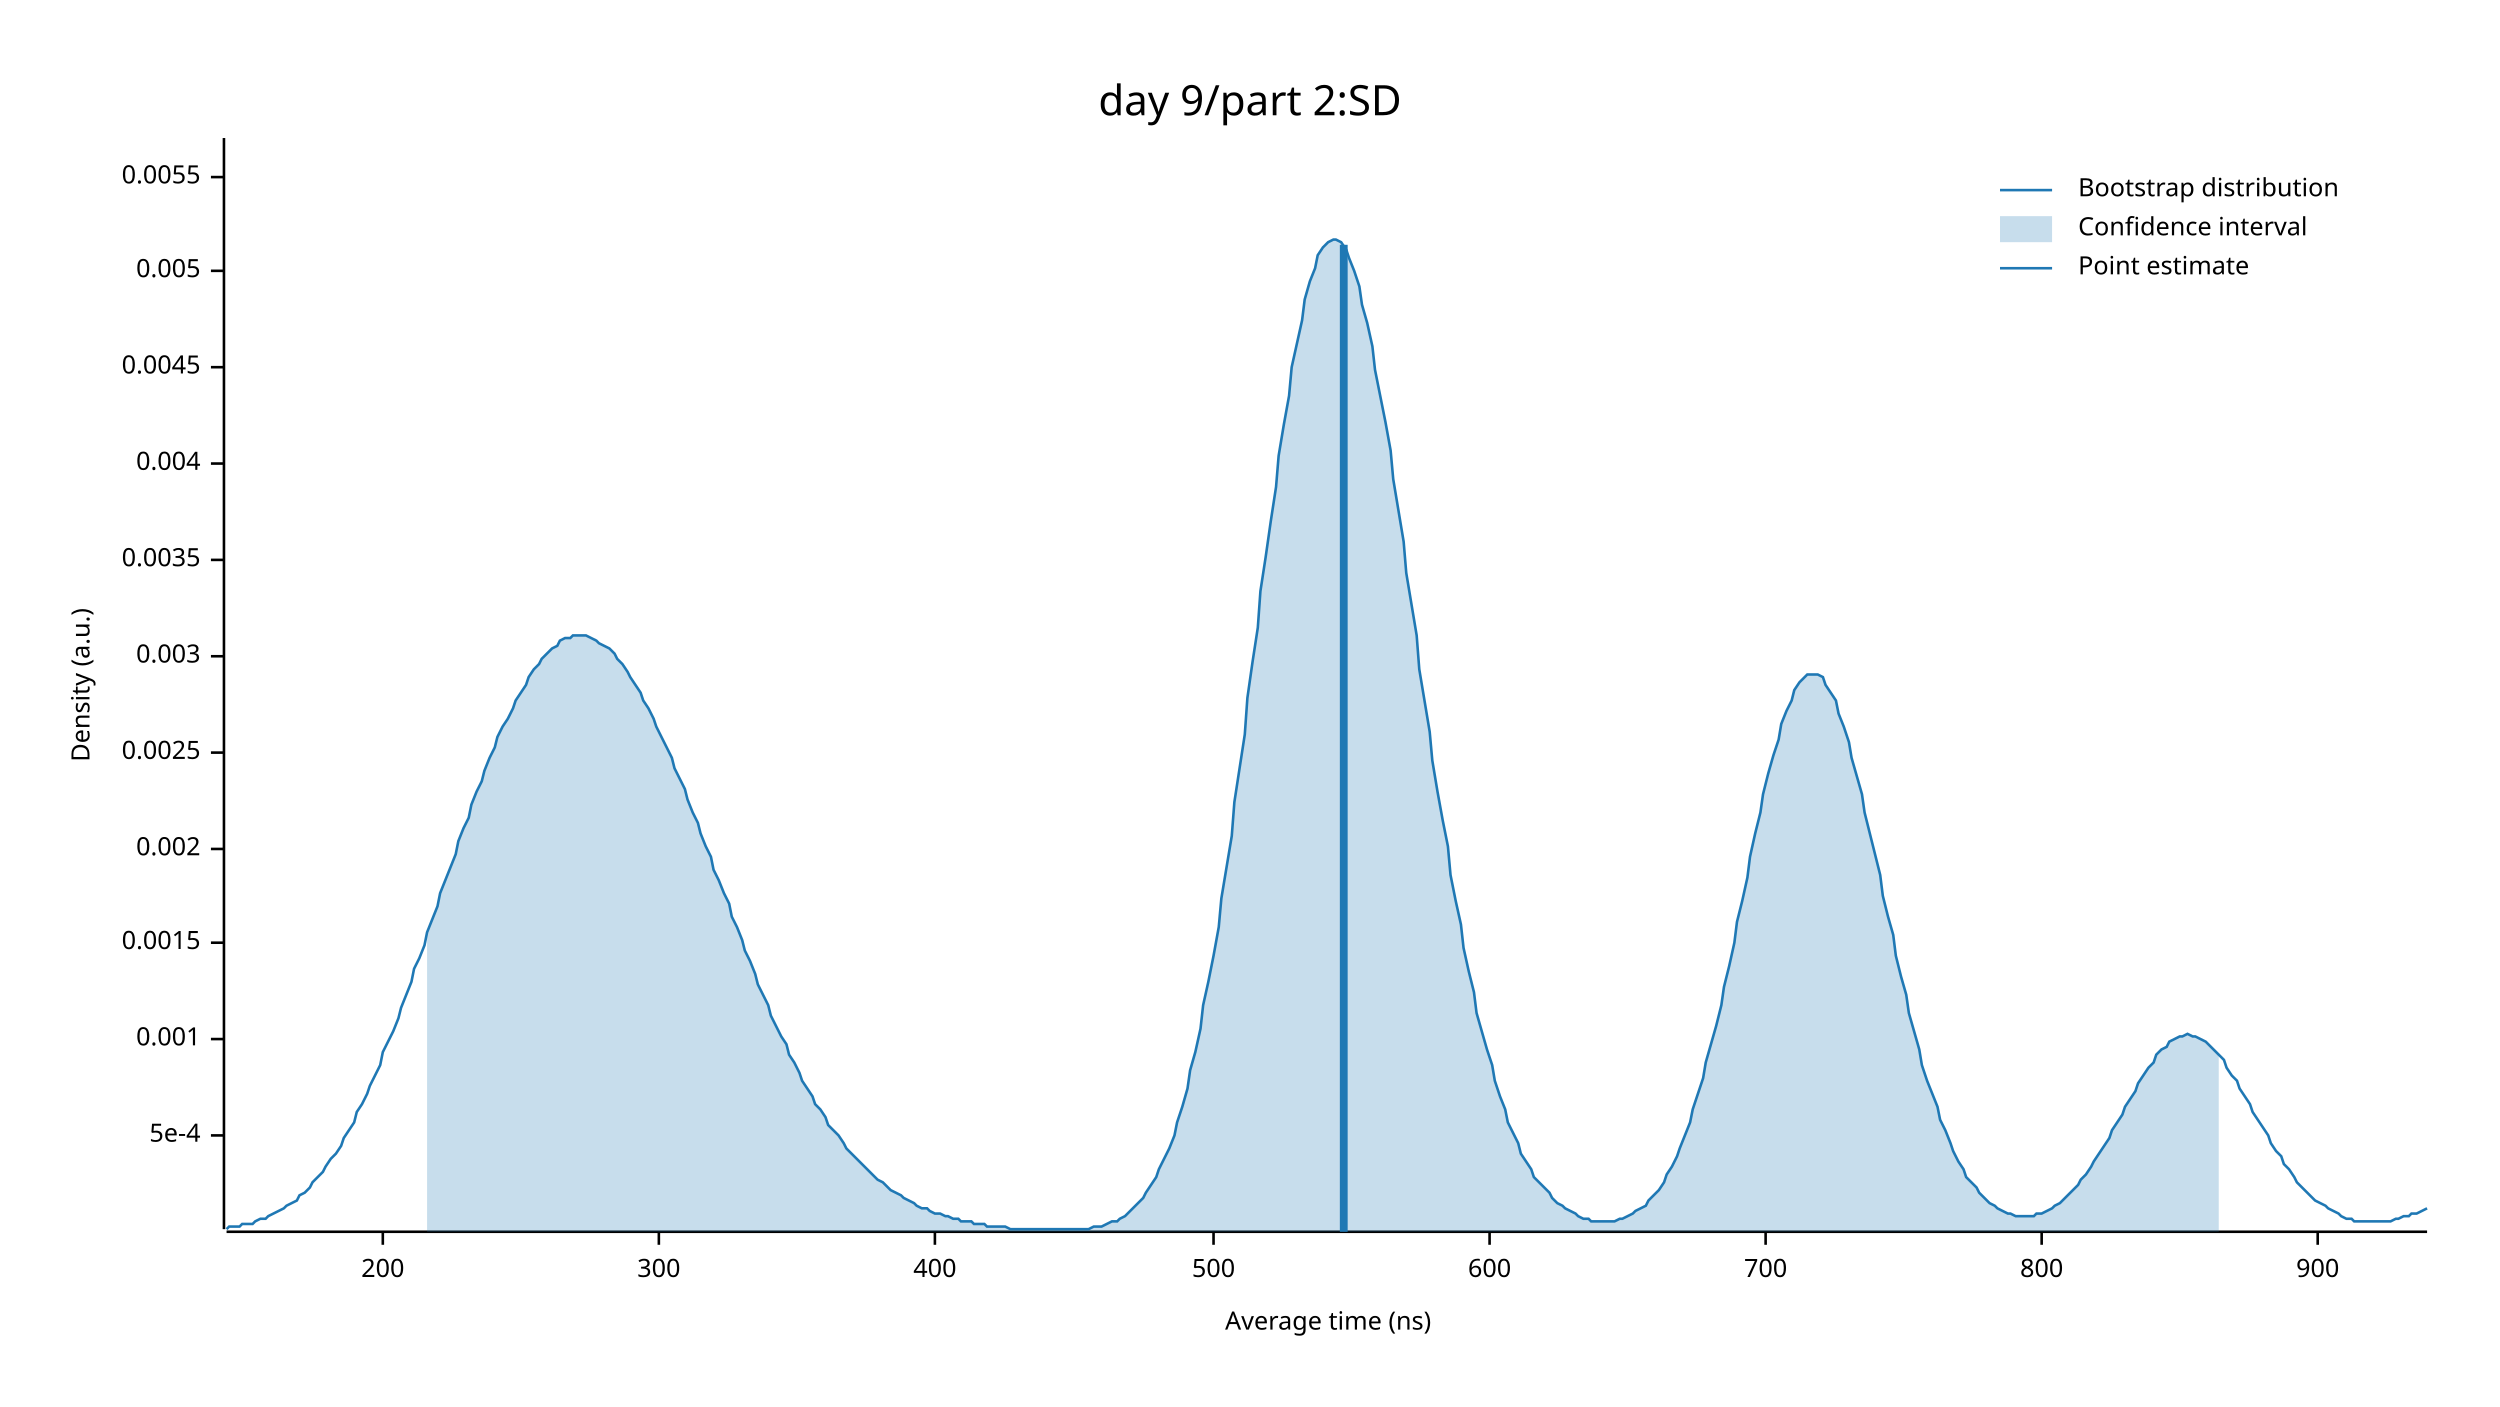
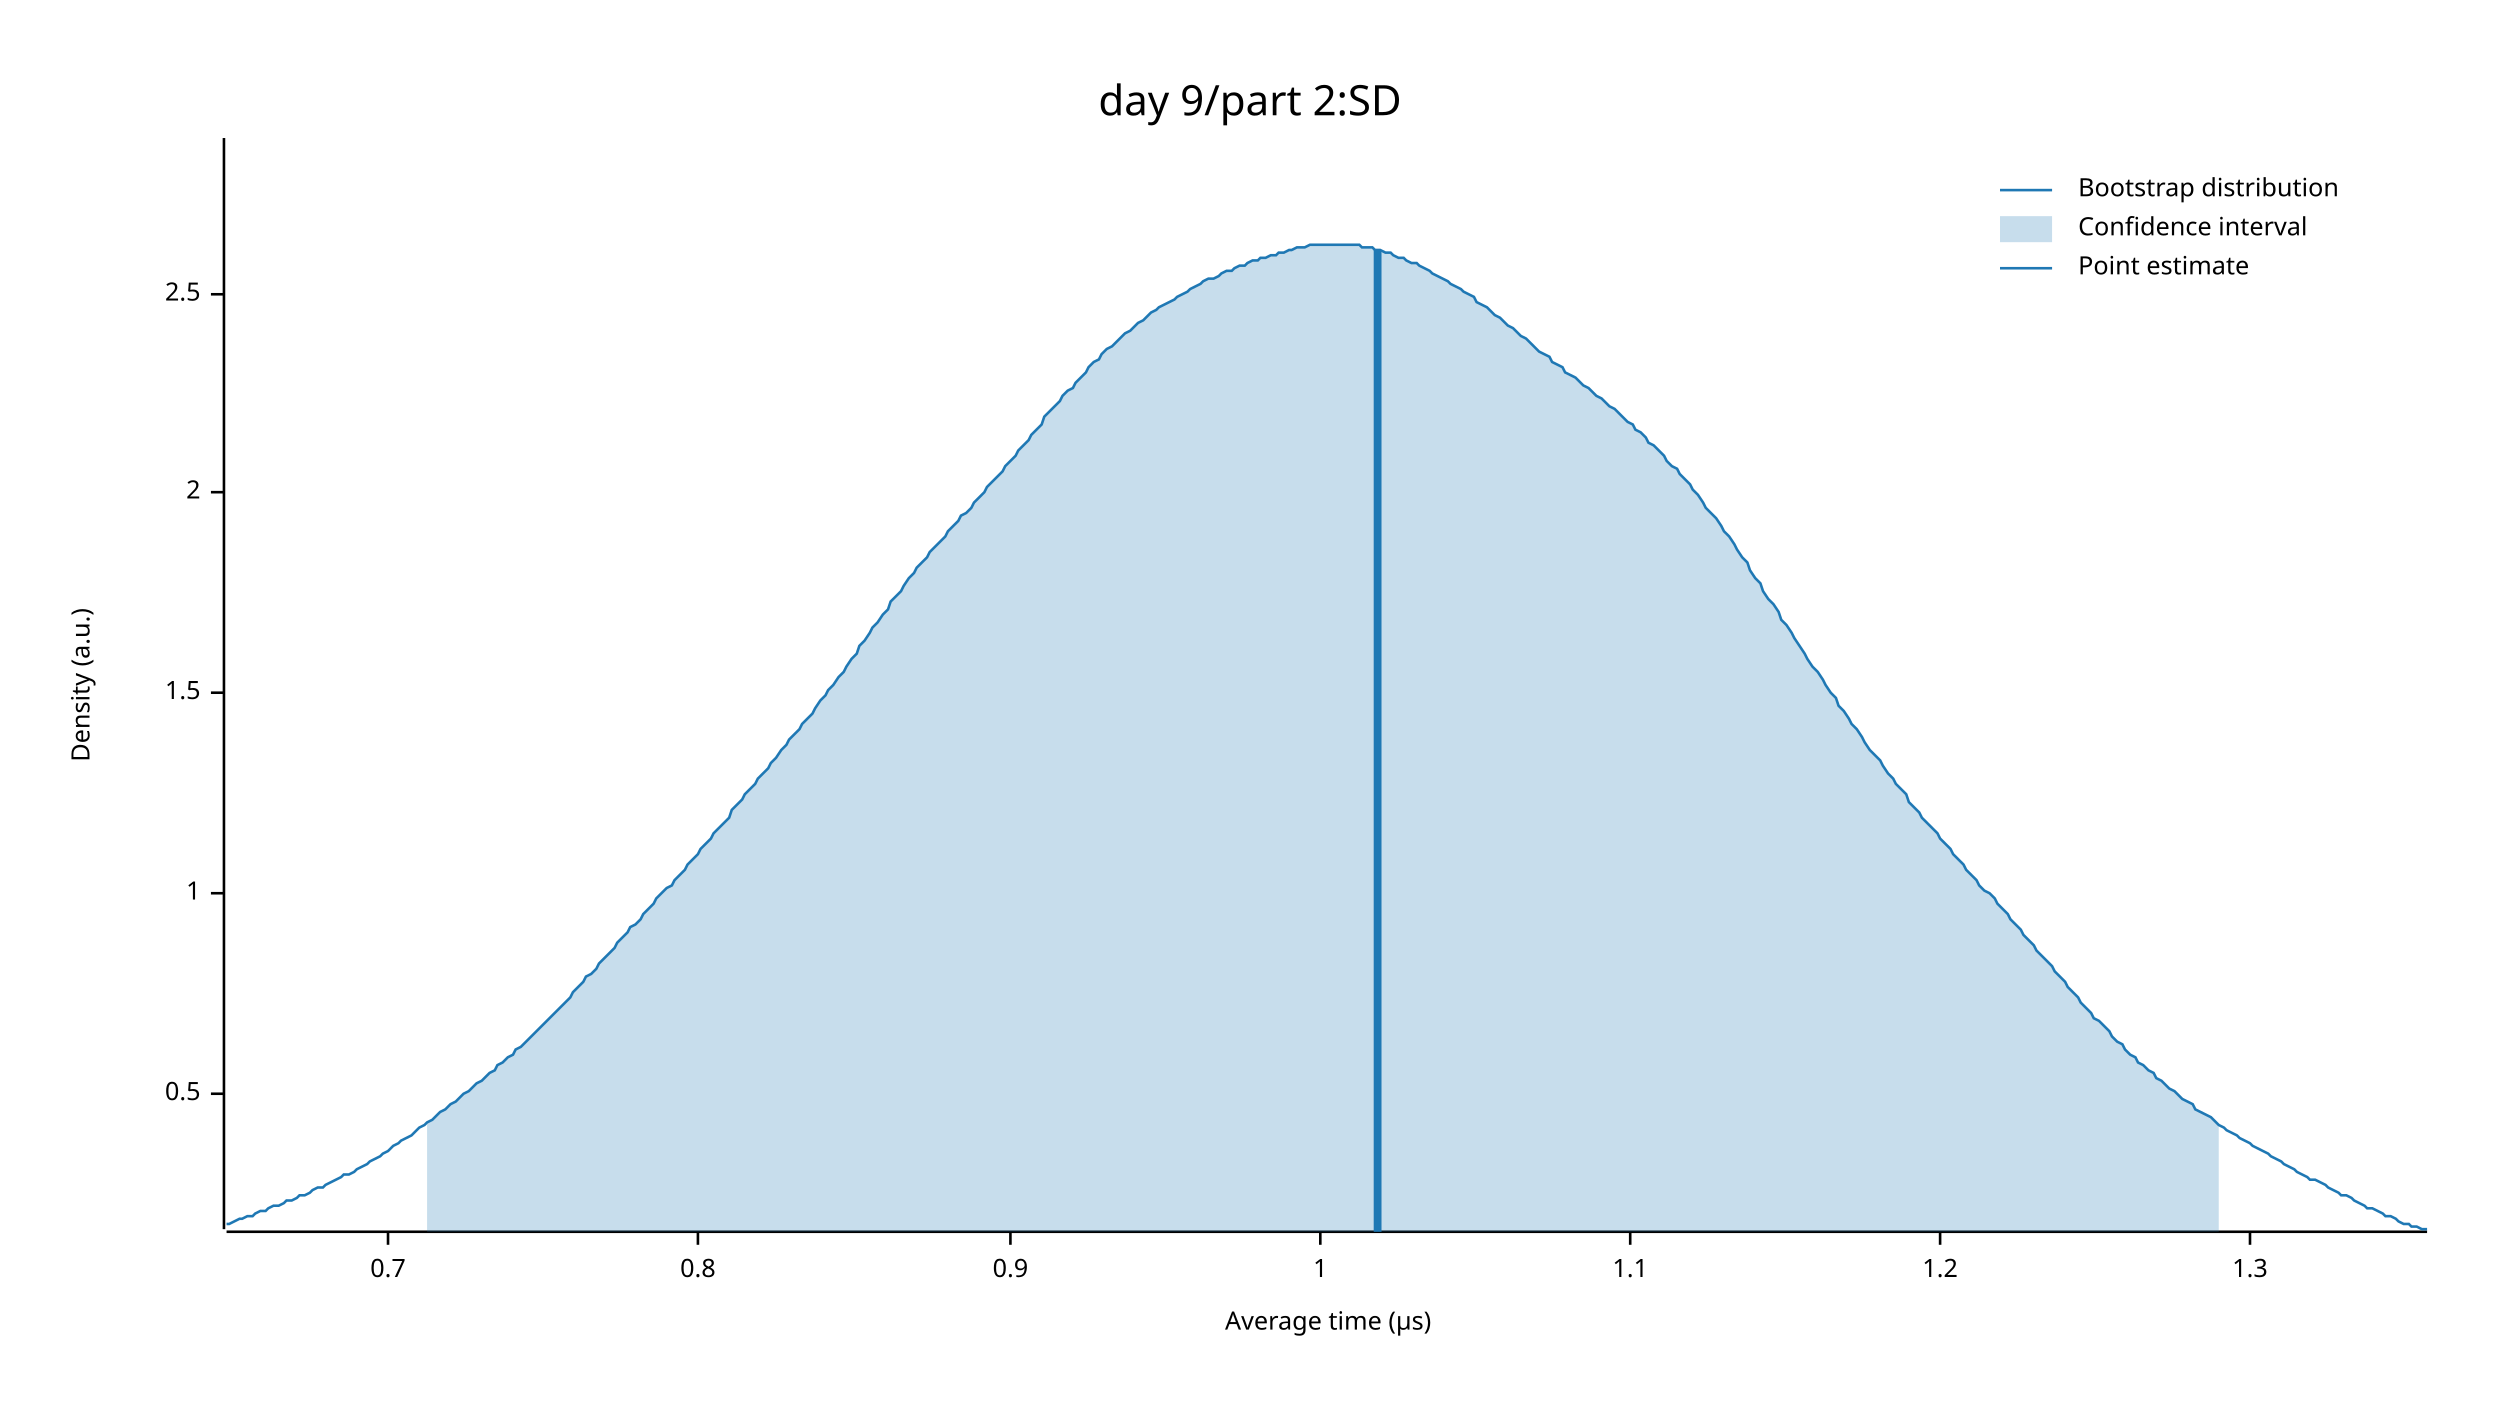
<svg xmlns="http://www.w3.org/2000/svg" width="960" height="540" viewBox="0 0 960 540">
  <text x="480" y="32" dy="0.76em" text-anchor="middle" font-family="sans-serif" font-size="16.129" opacity="1" fill="#000000">
day 9/part 2:SD
</text>
  <text x="27" y="263" dy="0.76em" text-anchor="middle" font-family="sans-serif" font-size="9.677" opacity="1" fill="#000000" transform="rotate(270, 27, 263)">
Density (a.u.)
</text>
  <text x="510" y="513" dy="-0.5ex" text-anchor="middle" font-family="sans-serif" font-size="9.677" opacity="1" fill="#000000">
- Average time (ns)
+ Average time (µs)
</text>
  <polyline fill="none" opacity="1" stroke="#000000" stroke-width="1" points="86,53 86,472 " />
-   <text x="77" y="436" dy="0.5ex" text-anchor="end" font-family="sans-serif" font-size="9.677" opacity="1" fill="#000000">
- 5e-4
+   <text x="77" y="420" dy="0.5ex" text-anchor="end" font-family="sans-serif" font-size="9.677" opacity="1" fill="#000000">
+ 0.5
</text>
-   <polyline fill="none" opacity="1" stroke="#000000" stroke-width="1" points="81,436 86,436 " />
-   <text x="77" y="399" dy="0.5ex" text-anchor="end" font-family="sans-serif" font-size="9.677" opacity="1" fill="#000000">
- 0.001
+   <polyline fill="none" opacity="1" stroke="#000000" stroke-width="1" points="81,420 86,420 " />
+   <text x="77" y="343" dy="0.5ex" text-anchor="end" font-family="sans-serif" font-size="9.677" opacity="1" fill="#000000">
+ 1
</text>
-   <polyline fill="none" opacity="1" stroke="#000000" stroke-width="1" points="81,399 86,399 " />
-   <text x="77" y="362" dy="0.5ex" text-anchor="end" font-family="sans-serif" font-size="9.677" opacity="1" fill="#000000">
- 0.0015
+   <polyline fill="none" opacity="1" stroke="#000000" stroke-width="1" points="81,343 86,343 " />
+   <text x="77" y="266" dy="0.5ex" text-anchor="end" font-family="sans-serif" font-size="9.677" opacity="1" fill="#000000">
+ 1.5
</text>
-   <polyline fill="none" opacity="1" stroke="#000000" stroke-width="1" points="81,362 86,362 " />
-   <text x="77" y="326" dy="0.5ex" text-anchor="end" font-family="sans-serif" font-size="9.677" opacity="1" fill="#000000">
- 0.002
+   <polyline fill="none" opacity="1" stroke="#000000" stroke-width="1" points="81,266 86,266 " />
+   <text x="77" y="189" dy="0.5ex" text-anchor="end" font-family="sans-serif" font-size="9.677" opacity="1" fill="#000000">
+ 2
</text>
-   <polyline fill="none" opacity="1" stroke="#000000" stroke-width="1" points="81,326 86,326 " />
-   <text x="77" y="289" dy="0.5ex" text-anchor="end" font-family="sans-serif" font-size="9.677" opacity="1" fill="#000000">
- 0.0025
+   <polyline fill="none" opacity="1" stroke="#000000" stroke-width="1" points="81,189 86,189 " />
+   <text x="77" y="113" dy="0.5ex" text-anchor="end" font-family="sans-serif" font-size="9.677" opacity="1" fill="#000000">
+ 2.5
</text>
-   <polyline fill="none" opacity="1" stroke="#000000" stroke-width="1" points="81,289 86,289 " />
-   <text x="77" y="252" dy="0.5ex" text-anchor="end" font-family="sans-serif" font-size="9.677" opacity="1" fill="#000000">
- 0.003
+   <polyline fill="none" opacity="1" stroke="#000000" stroke-width="1" points="81,113 86,113 " />
+   <polyline fill="none" opacity="1" stroke="#000000" stroke-width="1" points="87,473 932,473 " />
+   <text x="149" y="483" dy="0.76em" text-anchor="middle" font-family="sans-serif" font-size="9.677" opacity="1" fill="#000000">
+ 0.7
</text>
-   <polyline fill="none" opacity="1" stroke="#000000" stroke-width="1" points="81,252 86,252 " />
-   <text x="77" y="215" dy="0.5ex" text-anchor="end" font-family="sans-serif" font-size="9.677" opacity="1" fill="#000000">
- 0.0035
+   <polyline fill="none" opacity="1" stroke="#000000" stroke-width="1" points="149,473 149,478 " />
+   <text x="268" y="483" dy="0.76em" text-anchor="middle" font-family="sans-serif" font-size="9.677" opacity="1" fill="#000000">
+ 0.8
</text>
-   <polyline fill="none" opacity="1" stroke="#000000" stroke-width="1" points="81,215 86,215 " />
-   <text x="77" y="178" dy="0.5ex" text-anchor="end" font-family="sans-serif" font-size="9.677" opacity="1" fill="#000000">
- 0.004
+   <polyline fill="none" opacity="1" stroke="#000000" stroke-width="1" points="268,473 268,478 " />
+   <text x="388" y="483" dy="0.76em" text-anchor="middle" font-family="sans-serif" font-size="9.677" opacity="1" fill="#000000">
+ 0.9
</text>
-   <polyline fill="none" opacity="1" stroke="#000000" stroke-width="1" points="81,178 86,178 " />
-   <text x="77" y="141" dy="0.5ex" text-anchor="end" font-family="sans-serif" font-size="9.677" opacity="1" fill="#000000">
- 0.0045
+   <polyline fill="none" opacity="1" stroke="#000000" stroke-width="1" points="388,473 388,478 " />
+   <text x="507" y="483" dy="0.76em" text-anchor="middle" font-family="sans-serif" font-size="9.677" opacity="1" fill="#000000">
+ 1
</text>
-   <polyline fill="none" opacity="1" stroke="#000000" stroke-width="1" points="81,141 86,141 " />
-   <text x="77" y="104" dy="0.5ex" text-anchor="end" font-family="sans-serif" font-size="9.677" opacity="1" fill="#000000">
- 0.005
+   <polyline fill="none" opacity="1" stroke="#000000" stroke-width="1" points="507,473 507,478 " />
+   <text x="626" y="483" dy="0.76em" text-anchor="middle" font-family="sans-serif" font-size="9.677" opacity="1" fill="#000000">
+ 1.1
</text>
-   <polyline fill="none" opacity="1" stroke="#000000" stroke-width="1" points="81,104 86,104 " />
-   <text x="77" y="68" dy="0.5ex" text-anchor="end" font-family="sans-serif" font-size="9.677" opacity="1" fill="#000000">
- 0.0055
+   <polyline fill="none" opacity="1" stroke="#000000" stroke-width="1" points="626,473 626,478 " />
+   <text x="745" y="483" dy="0.76em" text-anchor="middle" font-family="sans-serif" font-size="9.677" opacity="1" fill="#000000">
+ 1.2
</text>
-   <polyline fill="none" opacity="1" stroke="#000000" stroke-width="1" points="81,68 86,68 " />
-   <polyline fill="none" opacity="1" stroke="#000000" stroke-width="1" points="87,473 932,473 " />
-   <text x="147" y="483" dy="0.76em" text-anchor="middle" font-family="sans-serif" font-size="9.677" opacity="1" fill="#000000">
- 200
+   <polyline fill="none" opacity="1" stroke="#000000" stroke-width="1" points="745,473 745,478 " />
+   <text x="864" y="483" dy="0.76em" text-anchor="middle" font-family="sans-serif" font-size="9.677" opacity="1" fill="#000000">
+ 1.3
</text>
-   <polyline fill="none" opacity="1" stroke="#000000" stroke-width="1" points="147,473 147,478 " />
-   <text x="253" y="483" dy="0.76em" text-anchor="middle" font-family="sans-serif" font-size="9.677" opacity="1" fill="#000000">
- 300
- </text>
-   <polyline fill="none" opacity="1" stroke="#000000" stroke-width="1" points="253,473 253,478 " />
-   <text x="359" y="483" dy="0.76em" text-anchor="middle" font-family="sans-serif" font-size="9.677" opacity="1" fill="#000000">
- 400
- </text>
-   <polyline fill="none" opacity="1" stroke="#000000" stroke-width="1" points="359,473 359,478 " />
-   <text x="466" y="483" dy="0.76em" text-anchor="middle" font-family="sans-serif" font-size="9.677" opacity="1" fill="#000000">
- 500
- </text>
-   <polyline fill="none" opacity="1" stroke="#000000" stroke-width="1" points="466,473 466,478 " />
-   <text x="572" y="483" dy="0.76em" text-anchor="middle" font-family="sans-serif" font-size="9.677" opacity="1" fill="#000000">
- 600
- </text>
-   <polyline fill="none" opacity="1" stroke="#000000" stroke-width="1" points="572,473 572,478 " />
-   <text x="678" y="483" dy="0.76em" text-anchor="middle" font-family="sans-serif" font-size="9.677" opacity="1" fill="#000000">
- 700
- </text>
-   <polyline fill="none" opacity="1" stroke="#000000" stroke-width="1" points="678,473 678,478 " />
-   <text x="784" y="483" dy="0.76em" text-anchor="middle" font-family="sans-serif" font-size="9.677" opacity="1" fill="#000000">
- 800
- </text>
-   <polyline fill="none" opacity="1" stroke="#000000" stroke-width="1" points="784,473 784,478 " />
-   <text x="890" y="483" dy="0.76em" text-anchor="middle" font-family="sans-serif" font-size="9.677" opacity="1" fill="#000000">
- 900
- </text>
-   <polyline fill="none" opacity="1" stroke="#000000" stroke-width="1" points="890,473 890,478 " />
-   <polyline fill="none" opacity="1" stroke="#1F78B4" stroke-width="1" points="87,472 88,471 90,471 92,471 93,470 95,470 97,470 98,469 100,468 102,468 103,467 105,466 107,465 109,464 110,463 112,462 114,461 115,459 117,458 119,456 120,454 122,452 124,450 125,448 127,445 129,443 131,440 132,437 134,434 136,431 137,427 139,424 141,420 142,417 144,413 146,409 147,404 149,400 151,396 153,391 154,387 156,382 158,377 159,372 161,368 163,363 164,358 166,353 168,348 169,343 171,338 173,333 175,328 176,323 178,318 180,314 181,309 183,304 185,300 186,296 188,291 190,287 191,283 193,279 195,276 197,272 198,269 200,266 202,263 203,260 205,257 207,255 208,253 210,251 212,249 214,248 215,246 217,245 219,245 220,244 222,244 224,244 225,244 227,245 229,246 230,247 232,248 234,249 236,251 237,253 239,255 241,258 242,260 244,263 246,266 247,269 249,272 251,276 252,279 254,283 256,287 258,291 259,295 261,299 263,303 264,307 266,312 268,316 269,320 271,325 273,329 274,334 276,338 278,343 280,347 281,352 283,356 285,361 286,365 288,369 290,374 291,378 293,382 295,386 296,390 298,394 300,398 302,401 303,405 305,408 307,412 308,415 310,418 312,421 313,424 315,426 317,429 318,432 320,434 322,436 324,439 325,441 327,443 329,445 330,446 332,448 334,450 335,451 337,453 339,454 341,456 342,457 344,458 346,459 347,460 349,461 351,462 352,463 354,464 356,464 357,465 359,466 361,466 363,467 364,467 366,468 368,468 369,469 371,469 373,469 374,470 376,470 378,470 379,471 381,471 383,471 385,471 386,471 388,472 390,472 391,472 393,472 395,472 396,472 398,472 400,472 401,472 403,472 405,472 407,472 408,472 410,472 412,472 413,472 415,472 417,472 418,472 420,471 422,471 423,471 425,470 427,469 429,469 430,468 432,467 434,465 435,464 437,462 439,460 440,458 442,455 444,452 445,449 447,445 449,441 451,436 452,431 454,425 456,418 457,411 459,404 461,395 462,386 464,377 466,367 468,356 469,345 471,333 473,321 474,308 476,295 478,282 479,268 481,254 483,241 484,227 486,214 488,200 490,187 491,175 493,163 495,152 496,141 498,132 500,123 501,115 503,108 505,103 506,98 508,95 510,93 512,92 513,92 515,93 517,96 518,99 520,104 522,110 523,117 525,124 527,133 528,142 530,152 532,162 534,173 535,184 537,196 539,208 540,220 542,232 544,244 545,257 547,269 549,281 550,292 552,304 554,315 556,325 557,336 559,346 561,355 562,364 564,373 566,381 567,389 569,396 571,403 573,409 574,415 576,421 578,426 579,431 581,435 583,439 584,443 586,446 588,449 589,452 591,454 593,456 595,458 596,460 598,462 600,463 601,464 603,465 605,466 606,467 608,468 610,468 611,469 613,469 615,469 617,469 618,469 620,469 622,468 623,468 625,467 627,466 628,465 630,464 632,463 633,461 635,459 637,457 639,454 640,451 642,448 644,444 645,441 647,436 649,431 650,426 652,420 654,414 655,408 657,401 659,394 661,386 662,379 664,371 666,362 667,354 669,346 671,337 672,329 674,320 676,312 677,305 679,297 681,290 683,284 684,278 686,273 688,269 689,265 691,262 693,260 694,259 696,259 698,259 700,260 701,263 703,266 705,269 706,274 708,279 710,285 711,291 713,298 715,305 716,312 718,320 720,328 722,336 723,344 725,352 727,359 728,367 730,375 732,382 733,389 735,396 737,403 738,409 740,415 742,420 744,425 745,430 747,434 749,439 750,442 752,446 754,449 755,452 757,454 759,456 760,458 762,460 764,462 766,463 767,464 769,465 771,466 772,466 774,467 776,467 777,467 779,467 781,467 782,466 784,466 786,465 788,464 789,463 791,462 793,460 794,459 796,457 798,455 799,453 801,451 803,448 804,446 806,443 808,440 810,437 811,434 813,431 815,428 816,425 818,422 820,419 821,416 823,413 825,410 827,408 828,405 830,403 832,402 833,400 835,399 837,398 838,398 840,397 842,398 843,398 845,399 847,400 849,402 850,403 852,405 854,407 855,410 857,413 859,415 860,418 862,421 864,424 865,427 867,430 869,433 871,436 872,439 874,442 876,444 877,447 879,449 881,452 882,454 884,456 886,458 887,459 889,461 891,462 893,463 894,464 896,465 898,466 899,467 901,468 903,468 904,469 906,469 908,469 909,469 911,469 913,469 915,469 916,469 918,469 920,468 921,468 923,467 925,467 926,466 928,466 930,465 932,464 " />
-   <polygon opacity="0.25" fill="#1F78B4" points="164,358 166,353 168,348 169,343 171,338 173,333 175,328 176,323 178,318 180,314 181,309 183,304 185,300 186,296 188,291 190,287 191,283 193,279 195,276 197,272 198,269 200,266 202,263 203,260 205,257 207,255 208,253 210,251 212,249 214,248 215,246 217,245 219,245 220,244 222,244 224,244 225,244 227,245 229,246 230,247 232,248 234,249 236,251 237,253 239,255 241,258 242,260 244,263 246,266 247,269 249,272 251,276 252,279 254,283 256,287 258,291 259,295 261,299 263,303 264,307 266,312 268,316 269,320 271,325 273,329 274,334 276,338 278,343 280,347 281,352 283,356 285,361 286,365 288,369 290,374 291,378 293,382 295,386 296,390 298,394 300,398 302,401 303,405 305,408 307,412 308,415 310,418 312,421 313,424 315,426 317,429 318,432 320,434 322,436 324,439 325,441 327,443 329,445 330,446 332,448 334,450 335,451 337,453 339,454 341,456 342,457 344,458 346,459 347,460 349,461 351,462 352,463 354,464 356,464 357,465 359,466 361,466 363,467 364,467 366,468 368,468 369,469 371,469 373,469 374,470 376,470 378,470 379,471 381,471 383,471 385,471 386,471 388,472 390,472 391,472 393,472 395,472 396,472 398,472 400,472 401,472 403,472 405,472 407,472 408,472 410,472 412,472 413,472 415,472 417,472 418,472 420,471 422,471 423,471 425,470 427,469 429,469 430,468 432,467 434,465 435,464 437,462 439,460 440,458 442,455 444,452 445,449 447,445 449,441 451,436 452,431 454,425 456,418 457,411 459,404 461,395 462,386 464,377 466,367 468,356 469,345 471,333 473,321 474,308 476,295 478,282 479,268 481,254 483,241 484,227 486,214 488,200 490,187 491,175 493,163 495,152 496,141 498,132 500,123 501,115 503,108 505,103 506,98 508,95 510,93 512,92 513,92 515,93 517,96 518,99 520,104 522,110 523,117 525,124 527,133 528,142 530,152 532,162 534,173 535,184 537,196 539,208 540,220 542,232 544,244 545,257 547,269 549,281 550,292 552,304 554,315 556,325 557,336 559,346 561,355 562,364 564,373 566,381 567,389 569,396 571,403 573,409 574,415 576,421 578,426 579,431 581,435 583,439 584,443 586,446 588,449 589,452 591,454 593,456 595,458 596,460 598,462 600,463 601,464 603,465 605,466 606,467 608,468 610,468 611,469 613,469 615,469 617,469 618,469 620,469 622,468 623,468 625,467 627,466 628,465 630,464 632,463 633,461 635,459 637,457 639,454 640,451 642,448 644,444 645,441 647,436 649,431 650,426 652,420 654,414 655,408 657,401 659,394 661,386 662,379 664,371 666,362 667,354 669,346 671,337 672,329 674,320 676,312 677,305 679,297 681,290 683,284 684,278 686,273 688,269 689,265 691,262 693,260 694,259 696,259 698,259 700,260 701,263 703,266 705,269 706,274 708,279 710,285 711,291 713,298 715,305 716,312 718,320 720,328 722,336 723,344 725,352 727,359 728,367 730,375 732,382 733,389 735,396 737,403 738,409 740,415 742,420 744,425 745,430 747,434 749,439 750,442 752,446 754,449 755,452 757,454 759,456 760,458 762,460 764,462 766,463 767,464 769,465 771,466 772,466 774,467 776,467 777,467 779,467 781,467 782,466 784,466 786,465 788,464 789,463 791,462 793,460 794,459 796,457 798,455 799,453 801,451 803,448 804,446 806,443 808,440 810,437 811,434 813,431 815,428 816,425 818,422 820,419 821,416 823,413 825,410 827,408 828,405 830,403 832,402 833,400 835,399 837,398 838,398 840,397 842,398 843,398 845,399 847,400 849,402 850,403 852,405 852,473 164,473 " />
-   <polyline fill="none" opacity="1" stroke="#1F78B4" stroke-width="3" points="516,473 516,94 " />
+   <polyline fill="none" opacity="1" stroke="#000000" stroke-width="1" points="864,473 864,478 " />
+   <polyline fill="none" opacity="1" stroke="#1F78B4" stroke-width="1" points="87,470 88,470 90,469 92,468 93,468 95,467 97,467 98,466 100,465 102,465 103,464 105,463 107,463 109,462 110,461 112,461 114,460 115,459 117,459 119,458 120,457 122,456 124,456 125,455 127,454 129,453 131,452 132,451 134,451 136,450 137,449 139,448 141,447 142,446 144,445 146,444 147,443 149,442 151,440 153,439 154,438 156,437 158,436 159,435 161,433 163,432 164,431 166,430 168,428 169,427 171,426 173,424 175,423 176,422 178,420 180,419 181,418 183,416 185,415 186,414 188,412 190,411 191,409 193,408 195,406 197,405 198,403 200,402 202,400 203,399 205,397 207,395 208,394 210,392 212,390 214,388 215,387 217,385 219,383 220,381 222,379 224,377 225,375 227,374 229,372 230,370 232,368 234,366 236,364 237,362 239,360 241,358 242,356 244,355 246,353 247,351 249,349 251,347 252,345 254,343 256,341 258,340 259,338 261,336 263,334 264,332 266,330 268,328 269,326 271,324 273,322 274,320 276,318 278,316 280,314 281,311 283,309 285,307 286,305 288,303 290,301 291,299 293,297 295,295 296,293 298,291 300,288 302,286 303,284 305,282 307,280 308,278 310,276 312,274 313,272 315,269 317,267 318,265 320,263 322,260 324,258 325,256 327,253 329,251 330,248 332,246 334,243 335,241 337,239 339,236 341,234 342,231 344,229 346,227 347,225 349,222 351,220 352,218 354,216 356,214 357,212 359,210 361,208 363,206 364,204 366,202 368,200 369,198 371,197 373,195 374,193 376,191 378,189 379,187 381,185 383,183 385,181 386,179 388,177 390,175 391,173 393,171 395,169 396,167 398,165 400,163 401,160 403,158 405,156 407,154 408,152 410,150 412,149 413,147 415,145 417,143 418,141 420,139 422,138 423,136 425,134 427,133 429,131 430,130 432,128 434,127 435,126 437,124 439,123 440,122 442,120 444,119 445,118 447,117 449,116 451,115 452,114 454,113 456,112 457,111 459,110 461,109 462,108 464,107 466,107 468,106 469,105 471,104 473,104 474,103 476,102 478,102 479,101 481,100 483,100 484,99 486,99 488,98 490,98 491,97 493,97 495,96 496,96 498,95 500,95 501,95 503,94 505,94 506,94 508,94 510,94 512,94 513,94 515,94 517,94 518,94 520,94 522,94 523,95 525,95 527,95 528,96 530,96 532,97 534,97 535,98 537,99 539,99 540,100 542,101 544,101 545,102 547,103 549,104 550,105 552,106 554,107 556,108 557,109 559,110 561,111 562,112 564,113 566,114 567,116 569,117 571,118 573,120 574,121 576,122 578,124 579,125 581,126 583,128 584,129 586,130 588,132 589,133 591,135 593,136 595,137 596,139 598,140 600,141 601,143 603,144 605,145 606,146 608,148 610,149 611,150 613,152 615,153 617,155 618,156 620,157 622,159 623,160 625,162 627,163 628,165 630,166 632,168 633,170 635,171 637,173 639,175 640,177 642,179 644,180 645,182 647,184 649,186 650,188 652,190 654,193 655,195 657,197 659,199 661,202 662,204 664,206 666,209 667,211 669,214 671,216 672,219 674,222 676,224 677,227 679,230 681,232 683,235 684,238 686,240 688,243 689,245 691,248 693,251 694,253 696,256 698,258 700,261 701,263 703,266 705,268 706,271 708,273 710,276 711,278 713,280 715,283 716,285 718,288 720,290 722,292 723,294 725,297 727,299 728,301 730,303 732,305 733,308 735,310 737,312 738,314 740,316 742,318 744,320 745,322 747,324 749,326 750,328 752,330 754,332 755,334 757,336 759,338 760,340 762,342 764,343 766,345 767,347 769,349 771,351 772,353 774,355 776,357 777,359 779,361 781,363 782,365 784,367 786,369 788,371 789,373 791,375 793,377 794,379 796,381 798,383 799,385 801,387 803,389 804,391 806,392 808,394 810,396 811,398 813,400 815,401 816,403 818,405 820,406 821,408 823,409 825,411 827,412 828,414 830,415 832,417 833,418 835,419 837,421 838,422 840,423 842,424 843,426 845,427 847,428 849,429 850,430 852,432 854,433 855,434 857,435 859,436 860,437 862,438 864,439 865,440 867,441 869,442 871,443 872,444 874,445 876,446 877,447 879,448 881,449 882,450 884,451 886,452 887,453 889,453 891,454 893,455 894,456 896,457 898,458 899,459 901,459 903,460 904,461 906,462 908,463 909,464 911,464 913,465 915,466 916,467 918,467 920,468 921,469 923,470 925,470 926,471 928,471 930,472 932,472 " />
+   <polygon opacity="0.25" fill="#1F78B4" points="164,431 166,430 168,428 169,427 171,426 173,424 175,423 176,422 178,420 180,419 181,418 183,416 185,415 186,414 188,412 190,411 191,409 193,408 195,406 197,405 198,403 200,402 202,400 203,399 205,397 207,395 208,394 210,392 212,390 214,388 215,387 217,385 219,383 220,381 222,379 224,377 225,375 227,374 229,372 230,370 232,368 234,366 236,364 237,362 239,360 241,358 242,356 244,355 246,353 247,351 249,349 251,347 252,345 254,343 256,341 258,340 259,338 261,336 263,334 264,332 266,330 268,328 269,326 271,324 273,322 274,320 276,318 278,316 280,314 281,311 283,309 285,307 286,305 288,303 290,301 291,299 293,297 295,295 296,293 298,291 300,288 302,286 303,284 305,282 307,280 308,278 310,276 312,274 313,272 315,269 317,267 318,265 320,263 322,260 324,258 325,256 327,253 329,251 330,248 332,246 334,243 335,241 337,239 339,236 341,234 342,231 344,229 346,227 347,225 349,222 351,220 352,218 354,216 356,214 357,212 359,210 361,208 363,206 364,204 366,202 368,200 369,198 371,197 373,195 374,193 376,191 378,189 379,187 381,185 383,183 385,181 386,179 388,177 390,175 391,173 393,171 395,169 396,167 398,165 400,163 401,160 403,158 405,156 407,154 408,152 410,150 412,149 413,147 415,145 417,143 418,141 420,139 422,138 423,136 425,134 427,133 429,131 430,130 432,128 434,127 435,126 437,124 439,123 440,122 442,120 444,119 445,118 447,117 449,116 451,115 452,114 454,113 456,112 457,111 459,110 461,109 462,108 464,107 466,107 468,106 469,105 471,104 473,104 474,103 476,102 478,102 479,101 481,100 483,100 484,99 486,99 488,98 490,98 491,97 493,97 495,96 496,96 498,95 500,95 501,95 503,94 505,94 506,94 508,94 510,94 512,94 513,94 515,94 517,94 518,94 520,94 522,94 523,95 525,95 527,95 528,96 530,96 532,97 534,97 535,98 537,99 539,99 540,100 542,101 544,101 545,102 547,103 549,104 550,105 552,106 554,107 556,108 557,109 559,110 561,111 562,112 564,113 566,114 567,116 569,117 571,118 573,120 574,121 576,122 578,124 579,125 581,126 583,128 584,129 586,130 588,132 589,133 591,135 593,136 595,137 596,139 598,140 600,141 601,143 603,144 605,145 606,146 608,148 610,149 611,150 613,152 615,153 617,155 618,156 620,157 622,159 623,160 625,162 627,163 628,165 630,166 632,168 633,170 635,171 637,173 639,175 640,177 642,179 644,180 645,182 647,184 649,186 650,188 652,190 654,193 655,195 657,197 659,199 661,202 662,204 664,206 666,209 667,211 669,214 671,216 672,219 674,222 676,224 677,227 679,230 681,232 683,235 684,238 686,240 688,243 689,245 691,248 693,251 694,253 696,256 698,258 700,261 701,263 703,266 705,268 706,271 708,273 710,276 711,278 713,280 715,283 716,285 718,288 720,290 722,292 723,294 725,297 727,299 728,301 730,303 732,305 733,308 735,310 737,312 738,314 740,316 742,318 744,320 745,322 747,324 749,326 750,328 752,330 754,332 755,334 757,336 759,338 760,340 762,342 764,343 766,345 767,347 769,349 771,351 772,353 774,355 776,357 777,359 779,361 781,363 782,365 784,367 786,369 788,371 789,373 791,375 793,377 794,379 796,381 798,383 799,385 801,387 803,389 804,391 806,392 808,394 810,396 811,398 813,400 815,401 816,403 818,405 820,406 821,408 823,409 825,411 827,412 828,414 830,415 832,417 833,418 835,419 837,421 838,422 840,423 842,424 843,426 845,427 847,428 849,429 850,430 852,432 852,473 164,473 " />
+   <polyline fill="none" opacity="1" stroke="#1F78B4" stroke-width="3" points="529,473 529,96 " />
  <text x="798" y="68" dy="0.76em" text-anchor="start" font-family="sans-serif" font-size="9.677" opacity="1" fill="#000000">
Bootstrap distribution
</text>
  <text x="798" y="83" dy="0.76em" text-anchor="start" font-family="sans-serif" font-size="9.677" opacity="1" fill="#000000">
Confidence interval
</text>
  <text x="798" y="98" dy="0.76em" text-anchor="start" font-family="sans-serif" font-size="9.677" opacity="1" fill="#000000">
Point estimate
</text>
  <polyline fill="none" opacity="1" stroke="#1F78B4" stroke-width="1" points="768,73 788,73 " />
  <rect x="768" y="83" width="20" height="10" opacity="0.25" fill="#1F78B4" stroke="none" />
  <polyline fill="none" opacity="1" stroke="#1F78B4" stroke-width="1" points="768,103 788,103 " />
</svg>
